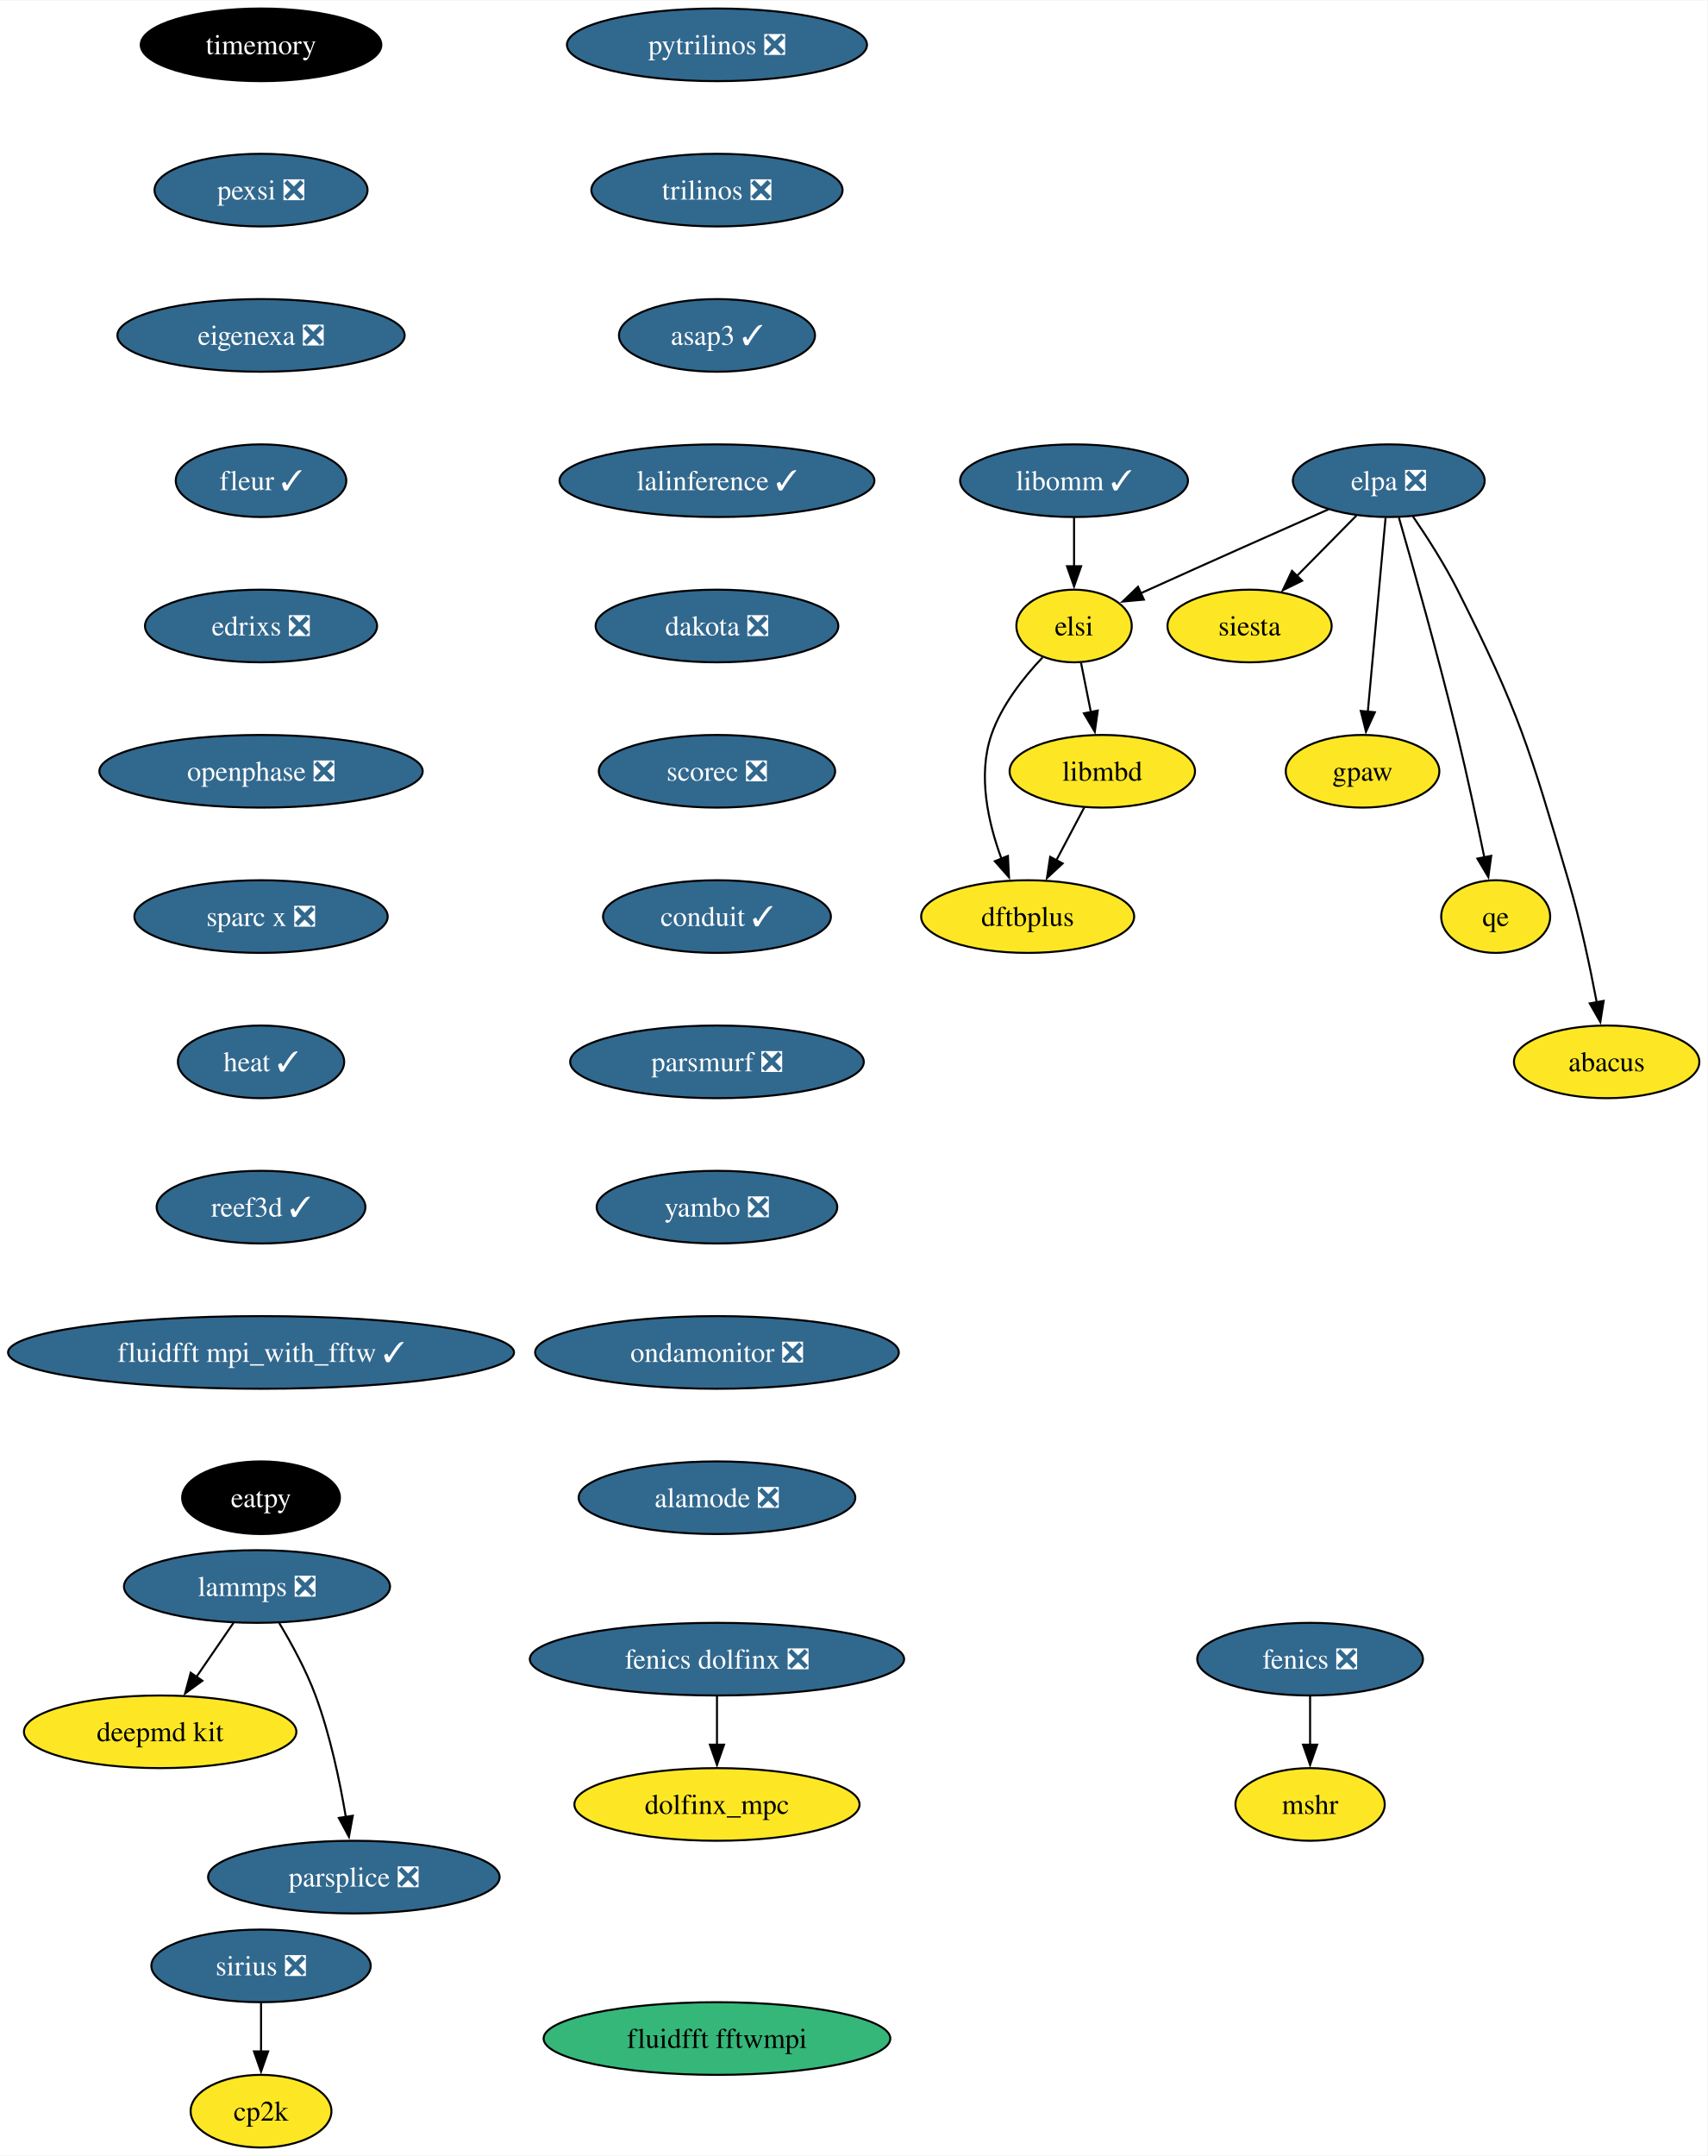
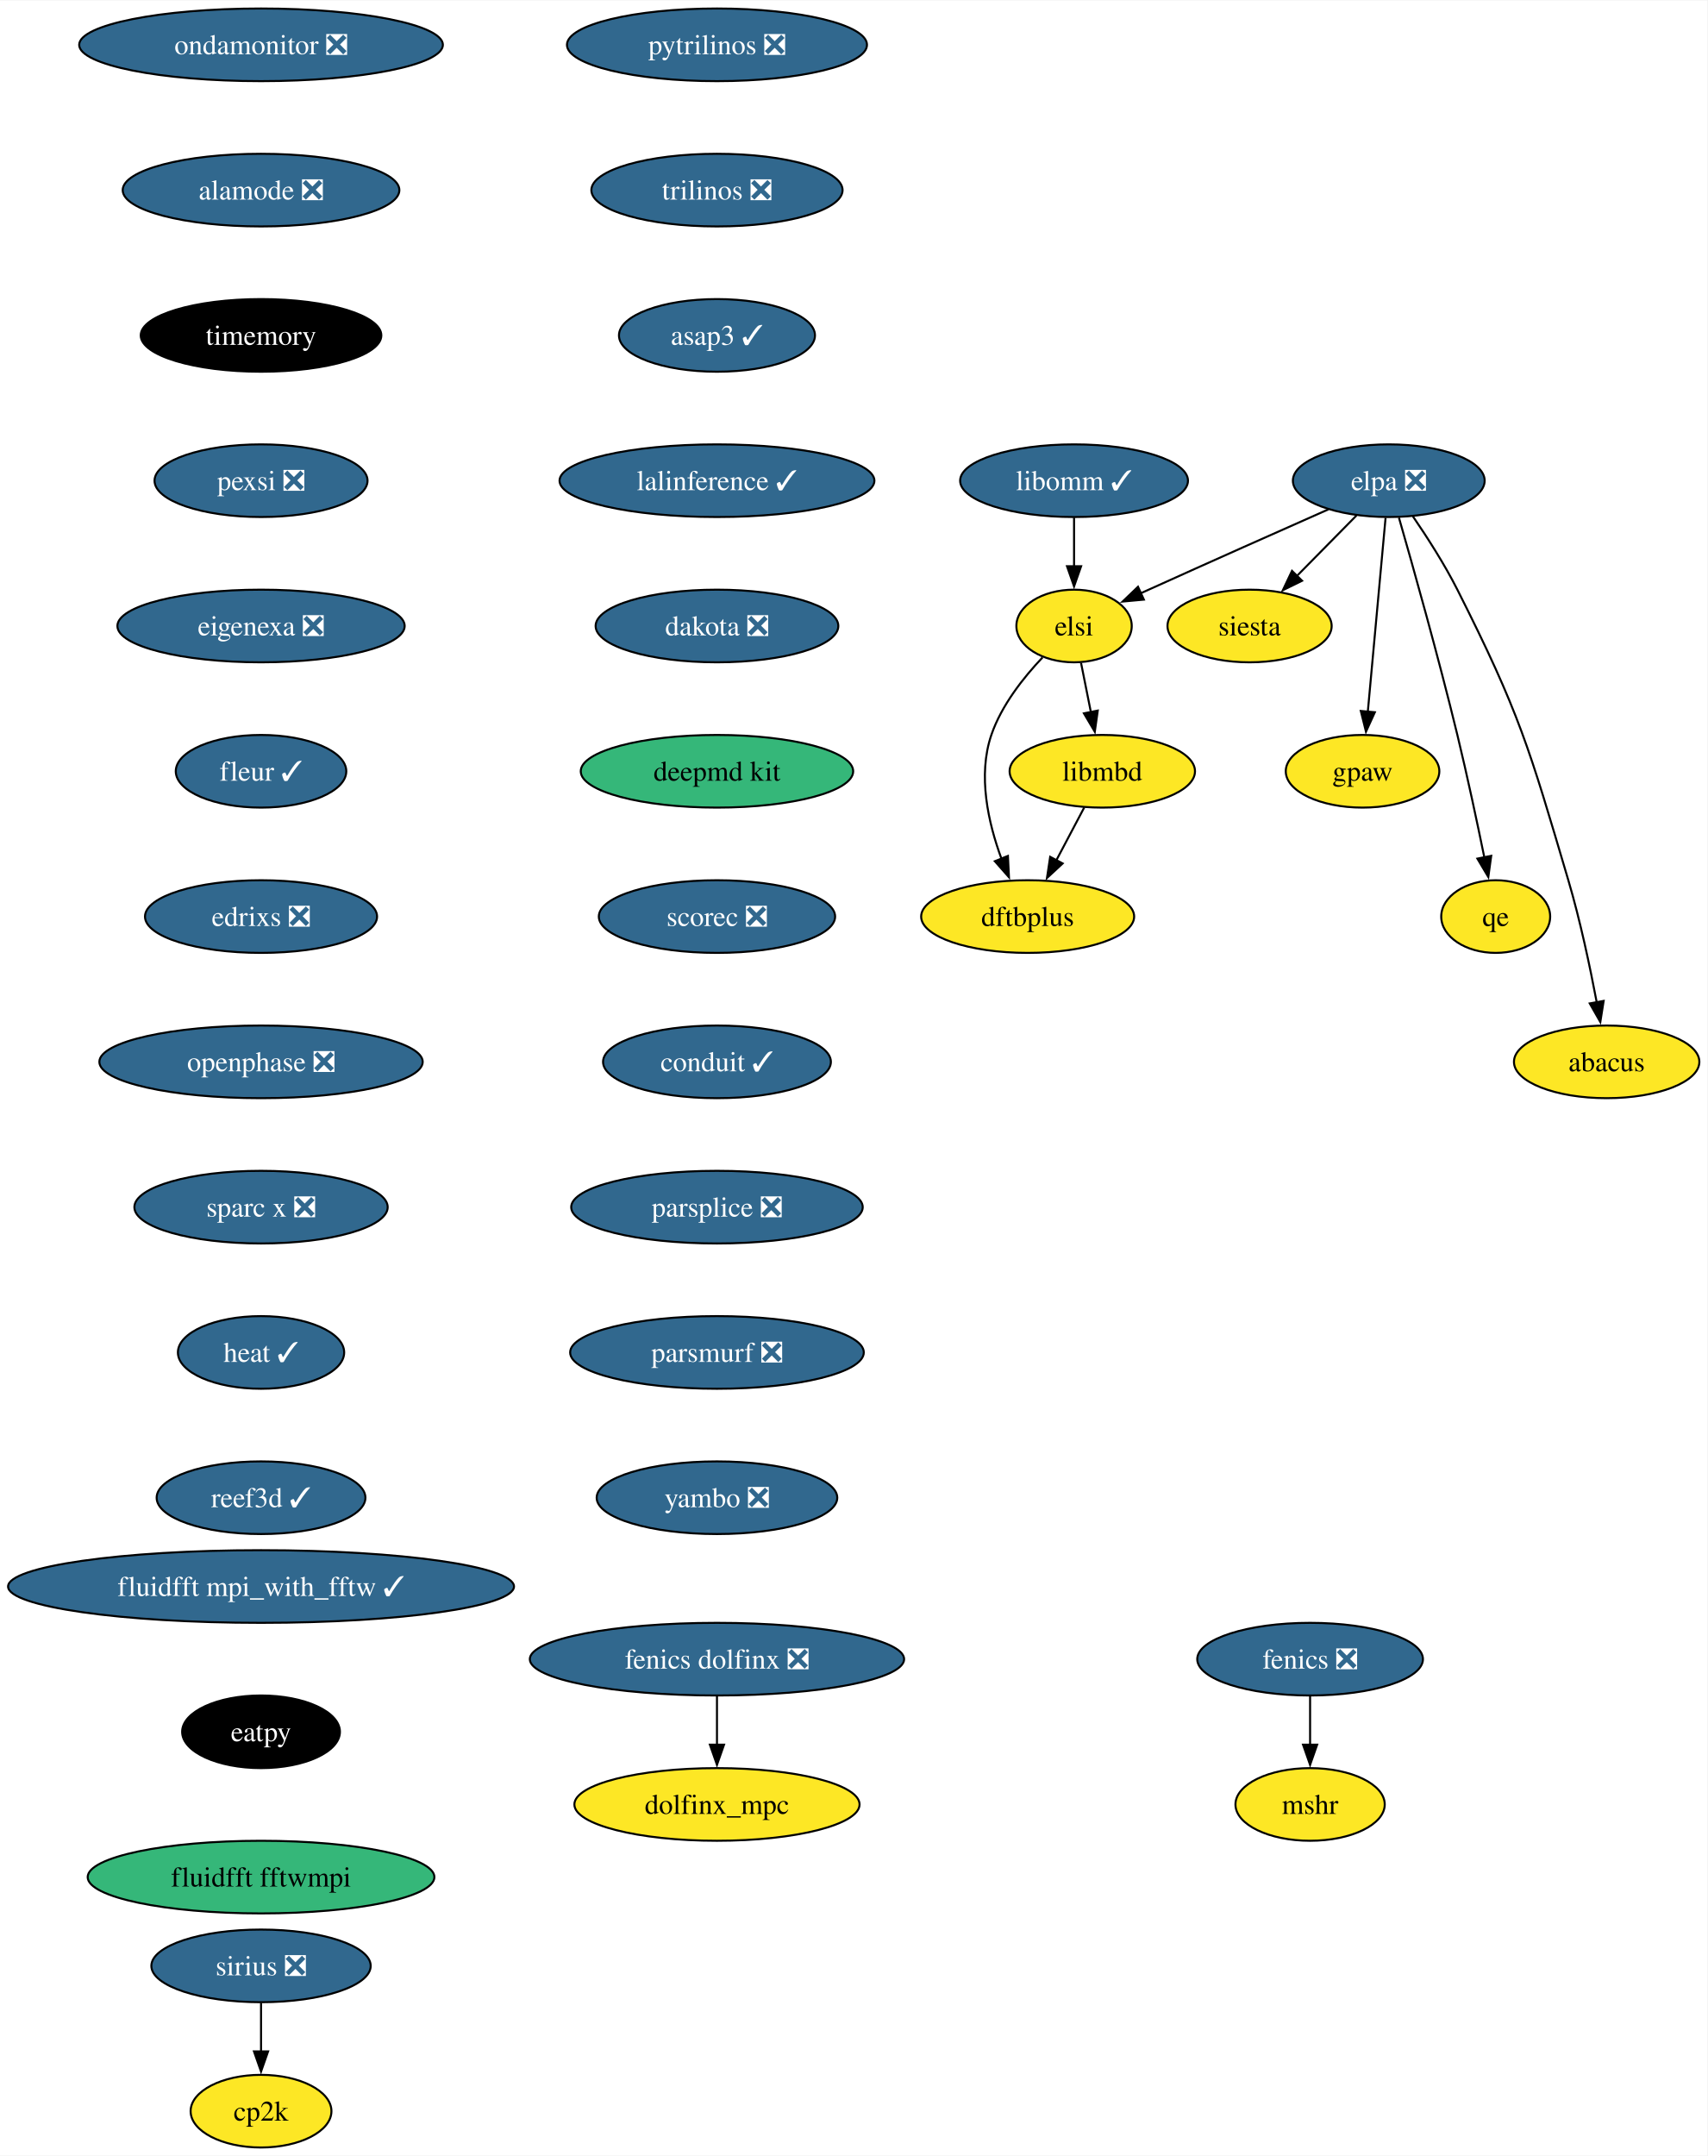
<svg xmlns="http://www.w3.org/2000/svg" xmlns:xlink="http://www.w3.org/1999/xlink" width="846pt" height="1068pt" viewBox="0.00 0.00 846.34 1068.00">
  <g id="graph0" class="graph" transform="scale(1 1) rotate(0) translate(4 1064)">
    <polygon fill="white" stroke="none" points="-4,4 -4,-1064 842.34,-1064 842.34,4 -4,4" />
    <g id="node1" class="node">
      <g id="a_node1">
        <a xlink:href="https://github.com/conda-forge/fenics-feedstock/pull/206" xlink:title="fenics ❎">
          <ellipse fill="#31688e" stroke="black" cx="645.39" cy="-242" rx="55.94" ry="18" />
          <text text-anchor="middle" x="645.39" y="-237.32" font-family="Times,serif" font-size="14.00" fill="white">fenics ❎</text>
        </a>
      </g>
    </g>
    <g id="node2" class="node">
      <g id="a_node2">
        <a xlink:href="https://github.com/conda-forge/mshr-feedstock" xlink:title="mshr">
          <ellipse fill="#fde725" stroke="black" cx="645.39" cy="-170" rx="37" ry="18" />
          <text text-anchor="middle" x="645.39" y="-165.32" font-family="Times,serif" font-size="14.00">mshr</text>
        </a>
      </g>
    </g>
    <g id="edge1" class="edge">
      <path fill="none" stroke="black" d="M645.39,-223.7C645.39,-216.41 645.39,-207.73 645.39,-199.54" />
      <polygon fill="black" stroke="black" points="648.89,-199.62 645.39,-189.62 641.89,-199.62 648.89,-199.62" />
    </g>
    <g id="node3" class="node">
      <g id="a_node3">
        <a xlink:href="https://github.com/conda-forge/pytrilinos-feedstock/pull/56" xlink:title="pytrilinos ❎">
          <ellipse fill="#31688e" stroke="black" cx="351.39" cy="-1042" rx="74.36" ry="18" />
          <text text-anchor="middle" x="351.39" y="-1037.33" font-family="Times,serif" font-size="14.00" fill="white">pytrilinos ❎</text>
        </a>
      </g>
    </g>
    <g id="node4" class="node">
      <g id="a_node4">
        <a xlink:href="https://github.com/conda-forge/trilinos-feedstock/pull/47" xlink:title="trilinos ❎">
          <ellipse fill="#31688e" stroke="black" cx="351.39" cy="-970" rx="62.26" ry="18" />
          <text text-anchor="middle" x="351.39" y="-965.33" font-family="Times,serif" font-size="14.00" fill="white">trilinos ❎</text>
        </a>
      </g>
    </g>
    <g id="node6" class="node">
      <g id="a_node6">
        <a xlink:href="https://github.com/conda-forge/asap3-feedstock/pull/47" xlink:title="asap3 ✓">
          <ellipse fill="#31688e" stroke="black" cx="351.39" cy="-898" rx="48.58" ry="18" />
          <text text-anchor="middle" x="351.39" y="-893.33" font-family="Times,serif" font-size="14.00" fill="white">asap3 ✓</text>
        </a>
      </g>
    </g>
    <g id="node5" class="node">
      <g id="a_node5">
        <a xlink:href="https://github.com/conda-forge/siesta-feedstock" xlink:title="siesta">
          <ellipse fill="#fde725" stroke="black" cx="615.39" cy="-754" rx="40.69" ry="18" />
          <text text-anchor="middle" x="615.39" y="-749.33" font-family="Times,serif" font-size="14.00">siesta</text>
        </a>
      </g>
    </g>
-     <g id="node10" class="node">
-       <g id="a_node10">
+     <g id="node7" class="node">
+       <g id="a_node7">
        <a xlink:href="https://github.com/conda-forge/lalinference-feedstock/pull/65" xlink:title="lalinference ✓">
          <ellipse fill="#31688e" stroke="black" cx="351.39" cy="-826" rx="78.04" ry="18" />
          <text text-anchor="middle" x="351.39" y="-821.33" font-family="Times,serif" font-size="14.00" fill="white">lalinference ✓</text>
        </a>
      </g>
    </g>
-     <g id="node7" class="node">
-       <g id="a_node7">
-         <a xlink:href="https://github.com/conda-forge/lammps-feedstock/pull/204" xlink:title="lammps ❎">
-           <ellipse fill="#31688e" stroke="black" cx="123.39" cy="-278" rx="65.94" ry="18" />
-           <text text-anchor="middle" x="123.39" y="-273.32" font-family="Times,serif" font-size="14.00" fill="white">lammps ❎</text>
-         </a>
-       </g>
-     </g>
    <g id="node8" class="node">
      <g id="a_node8">
-         <a xlink:href="https://github.com/conda-forge/deepmd-kit-feedstock" xlink:title="deepmd kit">
-           <ellipse fill="#fde725" stroke="black" cx="75.39" cy="-206" rx="67.52" ry="18" />
-           <text text-anchor="middle" x="75.39" y="-201.33" font-family="Times,serif" font-size="14.00">deepmd kit</text>
-         </a>
-       </g>
-     </g>
-     <g id="edge4" class="edge">
-       <path fill="none" stroke="black" d="M111.77,-260.05C106.23,-251.97 99.47,-242.12 93.29,-233.11" />
-       <polygon fill="black" stroke="black" points="96.3,-231.31 87.76,-225.04 90.53,-235.26 96.3,-231.31" />
-     </g>
-     <g id="node9" class="node">
-       <g id="a_node9">
-         <a xlink:href="https://github.com/conda-forge/parsplice-feedstock/pull/13" xlink:title="parsplice ❎">
-           <ellipse fill="#31688e" stroke="black" cx="171.39" cy="-134" rx="72.25" ry="18" />
-           <text text-anchor="middle" x="171.39" y="-129.32" font-family="Times,serif" font-size="14.00" fill="white">parsplice ❎</text>
-         </a>
-       </g>
-     </g>
-     <g id="edge5" class="edge">
-       <path fill="none" stroke="black" d="M134.38,-259.94C140.47,-249.84 147.72,-236.59 152.39,-224 159.63,-204.5 164.45,-181.53 167.42,-163.8" />
-       <polygon fill="black" stroke="black" points="170.87,-164.4 168.96,-153.98 163.95,-163.32 170.87,-164.4" />
-     </g>
-     <g id="node11" class="node">
-       <g id="a_node11">
        <a xlink:href="https://github.com/conda-forge/dakota-feedstock/pull/49" xlink:title="dakota ❎">
          <ellipse fill="#31688e" stroke="black" cx="351.39" cy="-754" rx="60.15" ry="18" />
          <text text-anchor="middle" x="351.39" y="-749.33" font-family="Times,serif" font-size="14.00" fill="white">dakota ❎</text>
        </a>
      </g>
    </g>
-     <g id="node13" class="node">
-       <g id="a_node13">
-         <a xlink:href="https://github.com/conda-forge/scorec-feedstock/pull/12" xlink:title="scorec ❎">
-           <ellipse fill="#31688e" stroke="black" cx="351.39" cy="-682" rx="58.57" ry="18" />
-           <text text-anchor="middle" x="351.39" y="-677.33" font-family="Times,serif" font-size="14.00" fill="white">scorec ❎</text>
-         </a>
-       </g>
-     </g>
-     <g id="node12" class="node">
-       <g id="a_node12">
+     <g id="node10" class="node">
+       <g id="a_node10">
+         <a xlink:href="https://github.com/conda-forge/deepmd-kit-feedstock" xlink:title="deepmd kit">
+           <ellipse fill="#35b779" stroke="black" cx="351.39" cy="-682" rx="67.52" ry="18" />
+           <text text-anchor="middle" x="351.39" y="-677.33" font-family="Times,serif" font-size="14.00">deepmd kit</text>
+         </a>
+       </g>
+     </g>
+     <g id="node9" class="node">
+       <g id="a_node9">
        <a xlink:href="https://github.com/conda-forge/gpaw-feedstock" xlink:title="gpaw">
          <ellipse fill="#fde725" stroke="black" cx="671.39" cy="-682" rx="38.06" ry="18" />
          <text text-anchor="middle" x="671.39" y="-677.33" font-family="Times,serif" font-size="14.00">gpaw</text>
        </a>
      </g>
    </g>
-     <g id="node15" class="node">
-       <g id="a_node15">
-         <a xlink:href="https://github.com/conda-forge/conduit-feedstock/pull/46" xlink:title="conduit ✓">
-           <ellipse fill="#31688e" stroke="black" cx="351.39" cy="-610" rx="56.47" ry="18" />
-           <text text-anchor="middle" x="351.39" y="-605.33" font-family="Times,serif" font-size="14.00" fill="white">conduit ✓</text>
-         </a>
-       </g>
-     </g>
-     <g id="node14" class="node">
-       <g id="a_node14">
+     <g id="node12" class="node">
+       <g id="a_node12">
+         <a xlink:href="https://github.com/conda-forge/scorec-feedstock/pull/12" xlink:title="scorec ❎">
+           <ellipse fill="#31688e" stroke="black" cx="351.39" cy="-610" rx="58.57" ry="18" />
+           <text text-anchor="middle" x="351.39" y="-605.33" font-family="Times,serif" font-size="14.00" fill="white">scorec ❎</text>
+         </a>
+       </g>
+     </g>
+     <g id="node11" class="node">
+       <g id="a_node11">
        <a xlink:href="https://github.com/conda-forge/cp2k-feedstock" xlink:title="cp2k">
          <ellipse fill="#fde725" stroke="black" cx="125.39" cy="-18" rx="34.9" ry="18" />
          <text text-anchor="middle" x="125.39" y="-13.32" font-family="Times,serif" font-size="14.00">cp2k</text>
        </a>
      </g>
    </g>
+     <g id="node13" class="node">
+       <g id="a_node13">
+         <a xlink:href="https://github.com/conda-forge/conduit-feedstock/pull/46" xlink:title="conduit ✓">
+           <ellipse fill="#31688e" stroke="black" cx="351.39" cy="-538" rx="56.47" ry="18" />
+           <text text-anchor="middle" x="351.39" y="-533.33" font-family="Times,serif" font-size="14.00" fill="white">conduit ✓</text>
+         </a>
+       </g>
+     </g>
+     <g id="node14" class="node">
+       <g id="a_node14">
+         <a xlink:href="https://github.com/conda-forge/parsplice-feedstock/pull/13" xlink:title="parsplice ❎">
+           <ellipse fill="#31688e" stroke="black" cx="351.39" cy="-466" rx="72.25" ry="18" />
+           <text text-anchor="middle" x="351.39" y="-461.32" font-family="Times,serif" font-size="14.00" fill="white">parsplice ❎</text>
+         </a>
+       </g>
+     </g>
+     <g id="node15" class="node">
+       <g id="a_node15">
+         <a xlink:href="https://github.com/conda-forge/parsmurf-feedstock/pull/4" xlink:title="parsmurf ❎">
+           <ellipse fill="#31688e" stroke="black" cx="351.39" cy="-394" rx="72.78" ry="18" />
+           <text text-anchor="middle" x="351.39" y="-389.32" font-family="Times,serif" font-size="14.00" fill="white">parsmurf ❎</text>
+         </a>
+       </g>
+     </g>
+     <g id="node19" class="node">
+       <g id="a_node19">
+         <a xlink:href="https://github.com/conda-forge/yambo-feedstock/pull/30" xlink:title="yambo ❎">
+           <ellipse fill="#31688e" stroke="black" cx="351.39" cy="-322" rx="59.63" ry="18" />
+           <text text-anchor="middle" x="351.39" y="-317.32" font-family="Times,serif" font-size="14.00" fill="white">yambo ❎</text>
+         </a>
+       </g>
+     </g>
    <g id="node16" class="node">
      <g id="a_node16">
-         <a xlink:href="https://github.com/conda-forge/parsmurf-feedstock/pull/4" xlink:title="parsmurf ❎">
-           <ellipse fill="#31688e" stroke="black" cx="351.39" cy="-538" rx="72.78" ry="18" />
-           <text text-anchor="middle" x="351.39" y="-533.33" font-family="Times,serif" font-size="14.00" fill="white">parsmurf ❎</text>
-         </a>
-       </g>
-     </g>
-     <g id="node20" class="node">
-       <g id="a_node20">
-         <a xlink:href="https://github.com/conda-forge/yambo-feedstock/pull/30" xlink:title="yambo ❎">
-           <ellipse fill="#31688e" stroke="black" cx="351.39" cy="-466" rx="59.63" ry="18" />
-           <text text-anchor="middle" x="351.39" y="-461.32" font-family="Times,serif" font-size="14.00" fill="white">yambo ❎</text>
-         </a>
-       </g>
-     </g>
-     <g id="node17" class="node">
-       <g id="a_node17">
        <a xlink:href="https://github.com/conda-forge/qe-feedstock" xlink:title="qe">
          <ellipse fill="#fde725" stroke="black" cx="737.39" cy="-610" rx="27" ry="18" />
          <text text-anchor="middle" x="737.39" y="-605.33" font-family="Times,serif" font-size="14.00">qe</text>
        </a>
      </g>
    </g>
-     <g id="node18" class="node">
-       <g id="a_node18">
+     <g id="node17" class="node">
+       <g id="a_node17">
        <a xlink:href="https://github.com/conda-forge/dftbplus-feedstock" xlink:title="dftbplus">
          <ellipse fill="#fde725" stroke="black" cx="505.39" cy="-610" rx="52.79" ry="18" />
          <text text-anchor="middle" x="505.39" y="-605.33" font-family="Times,serif" font-size="14.00">dftbplus</text>
        </a>
      </g>
    </g>
-     <g id="node19" class="node">
-       <g id="a_node19">
+     <g id="node18" class="node">
+       <g id="a_node18">
        <a xlink:href="https://github.com/conda-forge/libmbd-feedstock" xlink:title="libmbd">
          <ellipse fill="#fde725" stroke="black" cx="542.39" cy="-682" rx="45.95" ry="18" />
          <text text-anchor="middle" x="542.39" y="-677.33" font-family="Times,serif" font-size="14.00">libmbd</text>
        </a>
      </g>
    </g>
    <g id="edge11" class="edge">
      <path fill="none" stroke="black" d="M533.43,-664.05C529.25,-656.14 524.17,-646.54 519.5,-637.69" />
      <polygon fill="black" stroke="black" points="522.74,-636.33 514.97,-629.13 516.55,-639.6 522.74,-636.33" />
    </g>
-     <g id="node22" class="node">
-       <g id="a_node22">
-         <a xlink:href="https://github.com/conda-forge/ondamonitor-feedstock/pull/12" xlink:title="ondamonitor ❎">
-           <ellipse fill="#31688e" stroke="black" cx="351.39" cy="-394" rx="90.14" ry="18" />
-           <text text-anchor="middle" x="351.39" y="-389.32" font-family="Times,serif" font-size="14.00" fill="white">ondamonitor ❎</text>
-         </a>
-       </g>
-     </g>
-     <g id="node21" class="node">
-       <g id="a_node21">
+     <g id="node20" class="node">
+       <g id="a_node20">
        <a xlink:href="https://github.com/conda-forge/sirius-feedstock/pull/30" xlink:title="sirius ❎">
          <ellipse fill="#31688e" stroke="black" cx="125.39" cy="-90" rx="54.36" ry="18" />
          <text text-anchor="middle" x="125.39" y="-85.33" font-family="Times,serif" font-size="14.00" fill="white">sirius ❎</text>
        </a>
      </g>
    </g>
    <g id="edge13" class="edge">
      <path fill="none" stroke="black" d="M125.39,-71.7C125.39,-64.41 125.39,-55.73 125.39,-47.54" />
      <polygon fill="black" stroke="black" points="128.89,-47.62 125.39,-37.62 121.89,-47.62 128.89,-47.62" />
    </g>
+     <g id="node21" class="node">
+       <g id="a_node21">
+         <a xlink:href="https://github.com/conda-forge/ondamonitor-feedstock/pull/12" xlink:title="ondamonitor ❎">
+           <ellipse fill="#31688e" stroke="black" cx="125.39" cy="-1042" rx="90.14" ry="18" />
+           <text text-anchor="middle" x="125.39" y="-1037.33" font-family="Times,serif" font-size="14.00" fill="white">ondamonitor ❎</text>
+         </a>
+       </g>
+     </g>
+     <g id="node22" class="node">
+       <g id="a_node22">
+         <a xlink:href="https://github.com/conda-forge/alamode-feedstock/pull/12" xlink:title="alamode ❎">
+           <ellipse fill="#31688e" stroke="black" cx="125.39" cy="-970" rx="68.57" ry="18" />
+           <text text-anchor="middle" x="125.39" y="-965.33" font-family="Times,serif" font-size="14.00" fill="white">alamode ❎</text>
+         </a>
+       </g>
+     </g>
    <g id="node23" class="node">
      <g id="a_node23">
-         <a xlink:href="https://github.com/conda-forge/alamode-feedstock/pull/12" xlink:title="alamode ❎">
-           <ellipse fill="#31688e" stroke="black" cx="351.39" cy="-322" rx="68.57" ry="18" />
-           <text text-anchor="middle" x="351.39" y="-317.32" font-family="Times,serif" font-size="14.00" fill="white">alamode ❎</text>
+         <a xlink:href="https://github.com/conda-forge/timemory-feedstock" xlink:title="timemory">
+           <ellipse fill="#000000" stroke="black" cx="125.39" cy="-898" rx="59.63" ry="18" />
+           <text text-anchor="middle" x="125.39" y="-893.33" font-family="Times,serif" font-size="14.00" fill="white">timemory</text>
        </a>
      </g>
    </g>
    <g id="node24" class="node">
      <g id="a_node24">
-         <a xlink:href="https://github.com/conda-forge/timemory-feedstock" xlink:title="timemory">
-           <ellipse fill="#000000" stroke="black" cx="125.39" cy="-1042" rx="59.63" ry="18" />
-           <text text-anchor="middle" x="125.39" y="-1037.33" font-family="Times,serif" font-size="14.00" fill="white">timemory</text>
+         <a xlink:href="https://github.com/conda-forge/pexsi-feedstock/pull/10" xlink:title="pexsi ❎">
+           <ellipse fill="#31688e" stroke="black" cx="125.39" cy="-826" rx="52.79" ry="18" />
+           <text text-anchor="middle" x="125.39" y="-821.33" font-family="Times,serif" font-size="14.00" fill="white">pexsi ❎</text>
+         </a>
+       </g>
+     </g>
+     <g id="node29" class="node">
+       <g id="a_node29">
+         <a xlink:href="https://github.com/conda-forge/eigenexa-feedstock/pull/3" xlink:title="eigenexa ❎">
+           <ellipse fill="#31688e" stroke="black" cx="125.39" cy="-754" rx="71.2" ry="18" />
+           <text text-anchor="middle" x="125.39" y="-749.33" font-family="Times,serif" font-size="14.00" fill="white">eigenexa ❎</text>
        </a>
      </g>
    </g>
    <g id="node25" class="node">
      <g id="a_node25">
-         <a xlink:href="https://github.com/conda-forge/pexsi-feedstock/pull/10" xlink:title="pexsi ❎">
-           <ellipse fill="#31688e" stroke="black" cx="125.39" cy="-970" rx="52.79" ry="18" />
-           <text text-anchor="middle" x="125.39" y="-965.33" font-family="Times,serif" font-size="14.00" fill="white">pexsi ❎</text>
-         </a>
-       </g>
-     </g>
-     <g id="node30" class="node">
-       <g id="a_node30">
-         <a xlink:href="https://github.com/conda-forge/eigenexa-feedstock/pull/3" xlink:title="eigenexa ❎">
-           <ellipse fill="#31688e" stroke="black" cx="125.39" cy="-898" rx="71.2" ry="18" />
-           <text text-anchor="middle" x="125.39" y="-893.33" font-family="Times,serif" font-size="14.00" fill="white">eigenexa ❎</text>
-         </a>
-       </g>
-     </g>
-     <g id="node26" class="node">
-       <g id="a_node26">
        <a xlink:href="https://github.com/conda-forge/elpa-feedstock/pull/26" xlink:title="elpa ❎">
          <ellipse fill="#31688e" stroke="black" cx="684.39" cy="-826" rx="47.53" ry="18" />
          <text text-anchor="middle" x="684.39" y="-821.33" font-family="Times,serif" font-size="14.00" fill="white">elpa ❎</text>
        </a>
      </g>
    </g>
    <g id="edge17" class="edge">
      <path fill="none" stroke="black" d="M668.39,-808.76C659.55,-799.8 648.42,-788.51 638.65,-778.59" />
      <polygon fill="black" stroke="black" points="641.41,-776.41 631.89,-771.74 636.42,-781.32 641.41,-776.41" />
    </g>
    <g id="edge18" class="edge">
      <path fill="none" stroke="black" d="M682.8,-807.59C680.6,-783.61 676.62,-740.14 673.99,-711.42" />
      <polygon fill="black" stroke="black" points="677.49,-711.26 673.09,-701.62 670.52,-711.9 677.49,-711.26" />
    </g>
    <g id="edge19" class="edge">
      <path fill="none" stroke="black" d="M689.42,-807.69C696.35,-783.63 709.01,-738.69 718.39,-700 723.29,-679.79 728.18,-656.83 731.76,-639.3" />
      <polygon fill="black" stroke="black" points="735.17,-640.1 733.73,-629.61 728.31,-638.72 735.17,-640.1" />
    </g>
-     <g id="node27" class="node">
-       <g id="a_node27">
+     <g id="node26" class="node">
+       <g id="a_node26">
        <a xlink:href="https://github.com/conda-forge/elsi-feedstock" xlink:title="elsi">
          <ellipse fill="#fde725" stroke="black" cx="528.39" cy="-754" rx="28.59" ry="18" />
          <text text-anchor="middle" x="528.39" y="-749.33" font-family="Times,serif" font-size="14.00">elsi</text>
        </a>
      </g>
    </g>
    <g id="edge20" class="edge">
      <path fill="none" stroke="black" d="M654.51,-811.81C630.42,-801.14 595.68,-785.7 565.39,-772 564.09,-771.41 562.76,-770.81 561.41,-770.2" />
      <polygon fill="black" stroke="black" points="563,-767.07 552.45,-766.1 560.09,-773.44 563,-767.07" />
    </g>
-     <g id="node28" class="node">
-       <g id="a_node28">
+     <g id="node27" class="node">
+       <g id="a_node27">
        <a xlink:href="https://github.com/conda-forge/abacus-feedstock" xlink:title="abacus">
          <ellipse fill="#fde725" stroke="black" cx="792.39" cy="-538" rx="45.95" ry="18" />
          <text text-anchor="middle" x="792.39" y="-533.33" font-family="Times,serif" font-size="14.00">abacus</text>
        </a>
      </g>
    </g>
    <g id="edge21" class="edge">
      <path fill="none" stroke="black" d="M696.34,-808.34C703.32,-798.15 711.98,-784.69 718.39,-772 749.27,-710.85 753.96,-693.7 773.39,-628 779.29,-608.06 784.14,-585.09 787.47,-567.49" />
      <polygon fill="black" stroke="black" points="790.9,-568.21 789.25,-557.75 784.01,-566.96 790.9,-568.21" />
    </g>
    <g id="edge22" class="edge">
      <path fill="none" stroke="black" d="M512.76,-738.41C503.43,-728.58 492.43,-714.75 487.39,-700 480.54,-679.96 485.84,-656.44 492.42,-638.62" />
      <polygon fill="black" stroke="black" points="495.61,-640.06 496.13,-629.48 489.12,-637.43 495.61,-640.06" />
    </g>
    <g id="edge23" class="edge">
      <path fill="none" stroke="black" d="M531.85,-735.7C533.33,-728.32 535.08,-719.52 536.74,-711.25" />
      <polygon fill="black" stroke="black" points="540.14,-712.08 538.67,-701.59 533.28,-710.71 540.14,-712.08" />
    </g>
-     <g id="node29" class="node">
-       <g id="a_node29">
+     <g id="node28" class="node">
+       <g id="a_node28">
        <a xlink:href="https://github.com/conda-forge/libomm-feedstock/pull/5" xlink:title="libomm ✓">
          <ellipse fill="#31688e" stroke="black" cx="528.39" cy="-826" rx="56.47" ry="18" />
          <text text-anchor="middle" x="528.39" y="-821.33" font-family="Times,serif" font-size="14.00" fill="white">libomm ✓</text>
        </a>
      </g>
    </g>
    <g id="edge24" class="edge">
      <path fill="none" stroke="black" d="M528.39,-807.7C528.39,-800.41 528.39,-791.73 528.39,-783.54" />
      <polygon fill="black" stroke="black" points="531.89,-783.62 528.39,-773.62 524.89,-783.62 531.89,-783.62" />
    </g>
+     <g id="node30" class="node">
+       <g id="a_node30">
+         <a xlink:href="https://github.com/conda-forge/fleur-feedstock/pull/19" xlink:title="fleur ✓">
+           <ellipse fill="#31688e" stroke="black" cx="125.39" cy="-682" rx="42.26" ry="18" />
+           <text text-anchor="middle" x="125.39" y="-677.33" font-family="Times,serif" font-size="14.00" fill="white">fleur ✓</text>
+         </a>
+       </g>
+     </g>
    <g id="node31" class="node">
      <g id="a_node31">
-         <a xlink:href="https://github.com/conda-forge/fleur-feedstock/pull/19" xlink:title="fleur ✓">
-           <ellipse fill="#31688e" stroke="black" cx="125.39" cy="-826" rx="42.26" ry="18" />
-           <text text-anchor="middle" x="125.39" y="-821.33" font-family="Times,serif" font-size="14.00" fill="white">fleur ✓</text>
+         <a xlink:href="https://github.com/conda-forge/edrixs-feedstock/pull/14" xlink:title="edrixs ❎">
+           <ellipse fill="#31688e" stroke="black" cx="125.39" cy="-610" rx="57.52" ry="18" />
+           <text text-anchor="middle" x="125.39" y="-605.33" font-family="Times,serif" font-size="14.00" fill="white">edrixs ❎</text>
+         </a>
+       </g>
+     </g>
+     <g id="node34" class="node">
+       <g id="a_node34">
+         <a xlink:href="https://github.com/conda-forge/openphase-feedstock/pull/2" xlink:title="openphase ❎">
+           <ellipse fill="#31688e" stroke="black" cx="125.39" cy="-538" rx="80.14" ry="18" />
+           <text text-anchor="middle" x="125.39" y="-533.33" font-family="Times,serif" font-size="14.00" fill="white">openphase ❎</text>
        </a>
      </g>
    </g>
    <g id="node32" class="node">
      <g id="a_node32">
-         <a xlink:href="https://github.com/conda-forge/edrixs-feedstock/pull/14" xlink:title="edrixs ❎">
-           <ellipse fill="#31688e" stroke="black" cx="125.39" cy="-754" rx="57.52" ry="18" />
-           <text text-anchor="middle" x="125.39" y="-749.33" font-family="Times,serif" font-size="14.00" fill="white">edrixs ❎</text>
-         </a>
-       </g>
-     </g>
-     <g id="node35" class="node">
-       <g id="a_node35">
-         <a xlink:href="https://github.com/conda-forge/openphase-feedstock/pull/2" xlink:title="openphase ❎">
-           <ellipse fill="#31688e" stroke="black" cx="125.39" cy="-682" rx="80.14" ry="18" />
-           <text text-anchor="middle" x="125.39" y="-677.33" font-family="Times,serif" font-size="14.00" fill="white">openphase ❎</text>
-         </a>
-       </g>
-     </g>
-     <g id="node33" class="node">
-       <g id="a_node33">
        <a xlink:href="https://github.com/conda-forge/fenics-dolfinx-feedstock/pull/79" xlink:title="fenics dolfinx ❎">
          <ellipse fill="#31688e" stroke="black" cx="351.39" cy="-242" rx="92.77" ry="18" />
          <text text-anchor="middle" x="351.39" y="-237.32" font-family="Times,serif" font-size="14.00" fill="white">fenics dolfinx ❎</text>
        </a>
      </g>
    </g>
-     <g id="node34" class="node">
-       <g id="a_node34">
+     <g id="node33" class="node">
+       <g id="a_node33">
        <a xlink:href="https://github.com/conda-forge/dolfinx_mpc-feedstock" xlink:title="dolfinx_mpc">
          <ellipse fill="#fde725" stroke="black" cx="351.39" cy="-170" rx="70.68" ry="18" />
          <text text-anchor="middle" x="351.39" y="-165.32" font-family="Times,serif" font-size="14.00">dolfinx_mpc</text>
        </a>
      </g>
    </g>
    <g id="edge28" class="edge">
      <path fill="none" stroke="black" d="M351.39,-223.7C351.39,-216.41 351.39,-207.73 351.39,-199.54" />
      <polygon fill="black" stroke="black" points="354.89,-199.62 351.39,-189.62 347.89,-199.62 354.89,-199.62" />
    </g>
+     <g id="node35" class="node">
+       <g id="a_node35">
+         <a xlink:href="https://github.com/conda-forge/sparc-x-feedstock/pull/9" xlink:title="sparc x ❎">
+           <ellipse fill="#31688e" stroke="black" cx="125.39" cy="-466" rx="62.78" ry="18" />
+           <text text-anchor="middle" x="125.39" y="-461.32" font-family="Times,serif" font-size="14.00" fill="white">sparc x ❎</text>
+         </a>
+       </g>
+     </g>
    <g id="node36" class="node">
      <g id="a_node36">
-         <a xlink:href="https://github.com/conda-forge/sparc-x-feedstock/pull/9" xlink:title="sparc x ❎">
-           <ellipse fill="#31688e" stroke="black" cx="125.39" cy="-610" rx="62.78" ry="18" />
-           <text text-anchor="middle" x="125.39" y="-605.33" font-family="Times,serif" font-size="14.00" fill="white">sparc x ❎</text>
+         <a xlink:href="https://github.com/conda-forge/heat-feedstock/pull/20" xlink:title="heat ✓">
+           <ellipse fill="#31688e" stroke="black" cx="125.39" cy="-394" rx="41.21" ry="18" />
+           <text text-anchor="middle" x="125.39" y="-389.32" font-family="Times,serif" font-size="14.00" fill="white">heat ✓</text>
        </a>
      </g>
    </g>
    <g id="node37" class="node">
      <g id="a_node37">
-         <a xlink:href="https://github.com/conda-forge/heat-feedstock/pull/20" xlink:title="heat ✓">
-           <ellipse fill="#31688e" stroke="black" cx="125.39" cy="-538" rx="41.21" ry="18" />
-           <text text-anchor="middle" x="125.39" y="-533.33" font-family="Times,serif" font-size="14.00" fill="white">heat ✓</text>
+         <a xlink:href="https://github.com/conda-forge/reef3d-feedstock/pull/11" xlink:title="reef3d ✓">
+           <ellipse fill="#31688e" stroke="black" cx="125.39" cy="-322" rx="51.74" ry="18" />
+           <text text-anchor="middle" x="125.39" y="-317.32" font-family="Times,serif" font-size="14.00" fill="white">reef3d ✓</text>
        </a>
      </g>
    </g>
    <g id="node38" class="node">
      <g id="a_node38">
-         <a xlink:href="https://github.com/conda-forge/reef3d-feedstock/pull/11" xlink:title="reef3d ✓">
-           <ellipse fill="#31688e" stroke="black" cx="125.39" cy="-466" rx="51.74" ry="18" />
-           <text text-anchor="middle" x="125.39" y="-461.32" font-family="Times,serif" font-size="14.00" fill="white">reef3d ✓</text>
+         <a xlink:href="https://github.com/conda-forge/fluidfft-mpi_with_fftw-feedstock/pull/3" xlink:title="fluidfft mpi_with_fftw ✓">
+           <ellipse fill="#31688e" stroke="black" cx="125.39" cy="-278" rx="125.39" ry="18" />
+           <text text-anchor="middle" x="125.39" y="-273.32" font-family="Times,serif" font-size="14.00" fill="white">fluidfft mpi_with_fftw ✓</text>
        </a>
      </g>
    </g>
    <g id="node39" class="node">
      <g id="a_node39">
-         <a xlink:href="https://github.com/conda-forge/fluidfft-mpi_with_fftw-feedstock/pull/3" xlink:title="fluidfft mpi_with_fftw ✓">
-           <ellipse fill="#31688e" stroke="black" cx="125.39" cy="-394" rx="125.39" ry="18" />
-           <text text-anchor="middle" x="125.39" y="-389.32" font-family="Times,serif" font-size="14.00" fill="white">fluidfft mpi_with_fftw ✓</text>
+         <a xlink:href="https://github.com/conda-forge/eatpy-feedstock" xlink:title="eatpy">
+           <ellipse fill="#000000" stroke="black" cx="125.39" cy="-206" rx="39.11" ry="18" />
+           <text text-anchor="middle" x="125.39" y="-201.33" font-family="Times,serif" font-size="14.00" fill="white">eatpy</text>
        </a>
      </g>
    </g>
    <g id="node40" class="node">
      <g id="a_node40">
-         <a xlink:href="https://github.com/conda-forge/eatpy-feedstock" xlink:title="eatpy">
-           <ellipse fill="#000000" stroke="black" cx="125.39" cy="-322" rx="39.11" ry="18" />
-           <text text-anchor="middle" x="125.39" y="-317.32" font-family="Times,serif" font-size="14.00" fill="white">eatpy</text>
-         </a>
-       </g>
-     </g>
-     <g id="node41" class="node">
-       <g id="a_node41">
        <a xlink:href="https://github.com/conda-forge/fluidfft-fftwmpi-feedstock" xlink:title="fluidfft fftwmpi">
-           <ellipse fill="#35b779" stroke="black" cx="351.39" cy="-54" rx="85.93" ry="18" />
-           <text text-anchor="middle" x="351.39" y="-49.33" font-family="Times,serif" font-size="14.00">fluidfft fftwmpi</text>
+           <ellipse fill="#35b779" stroke="black" cx="125.39" cy="-134" rx="85.93" ry="18" />
+           <text text-anchor="middle" x="125.39" y="-129.32" font-family="Times,serif" font-size="14.00">fluidfft fftwmpi</text>
        </a>
      </g>
    </g>
  </g>
</svg>
